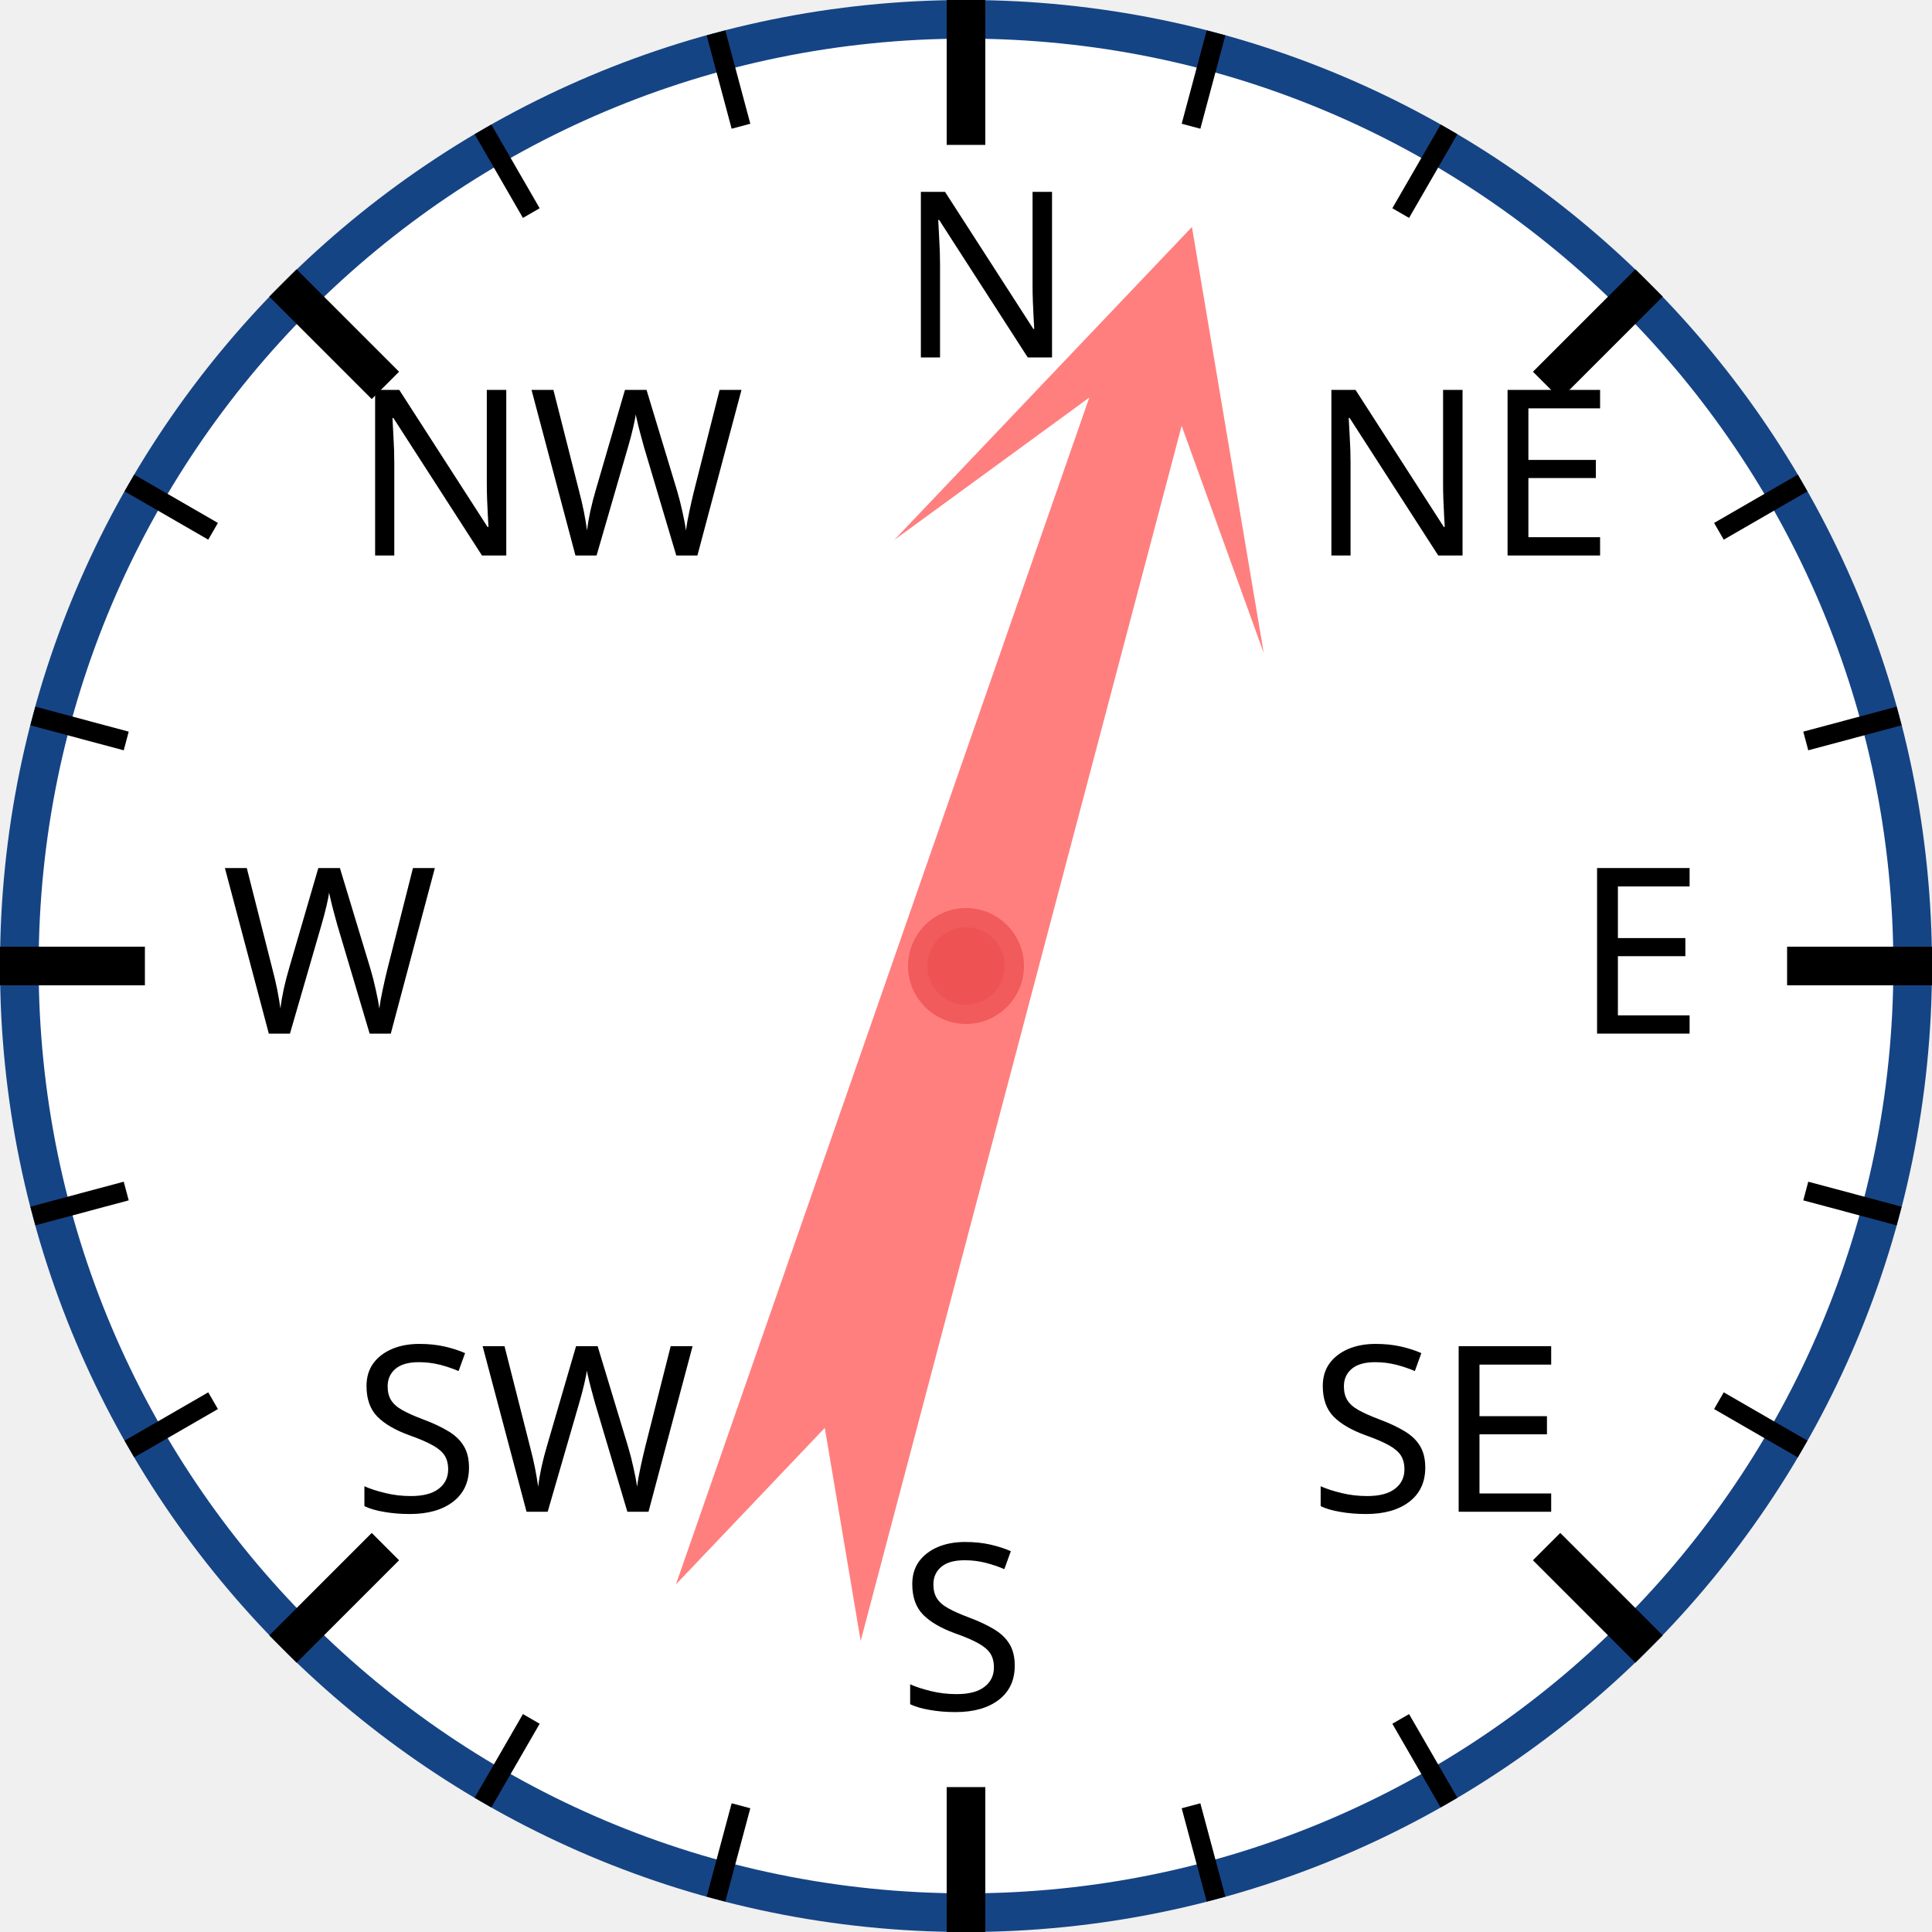
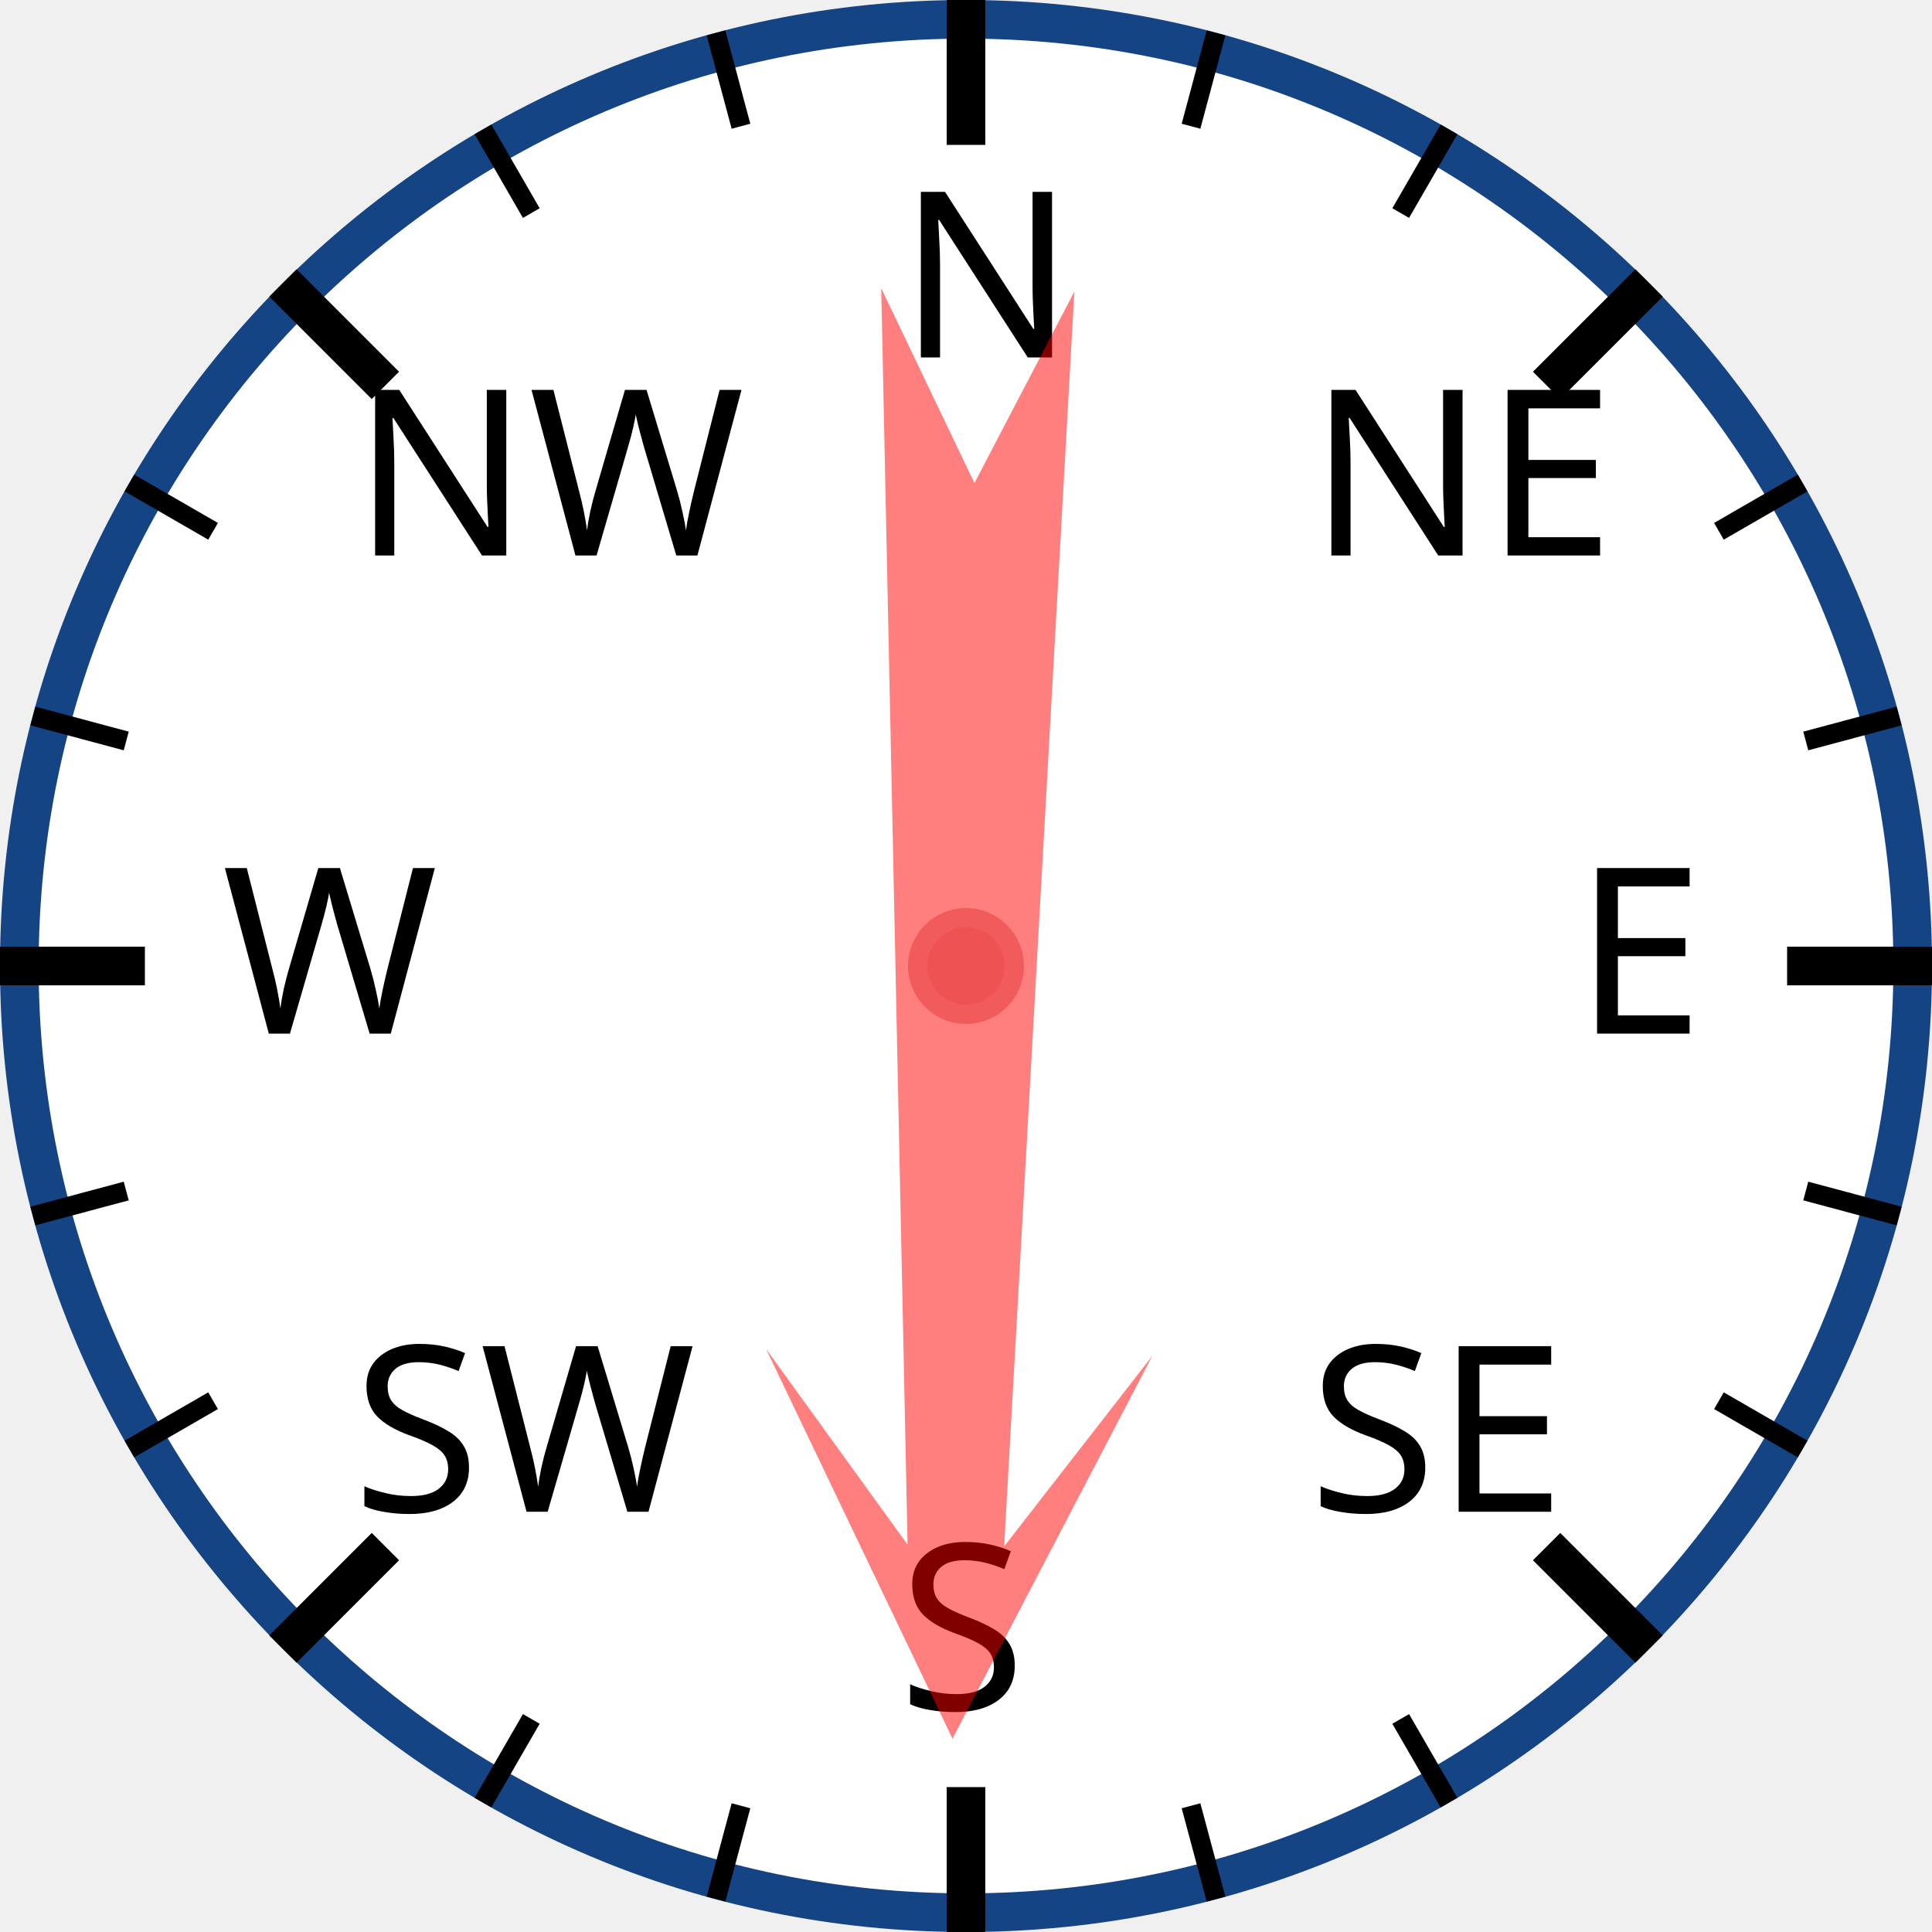
<svg xmlns="http://www.w3.org/2000/svg" width="120px" height="120px" viewBox="0 0 200 200">
  <circle cx="100" cy="100" r="98" style="fill: white; stroke: #154485; stroke-width: 4;" />
  <text x="93.0" y="37.0" style="font-family: sans-serif; font-size: 18pt;">N</text>
  <line x1="100.0" y1="0.0" x2="100.0" y2="15.0" style="stroke: black; stroke-width: 4;" />
  <line x1="74.118" y1="3.407" x2="76.706" y2="13.067" style="stroke: black; stroke-width: 2;" />
  <line x1="50" y1="13.397" x2="55" y2="22.058" style="stroke: black; stroke-width: 2;" />
  <text x="36.503" y="57.503" style="font-family: sans-serif; font-size: 18pt;">NW</text>
  <line x1="29.289" y1="29.289" x2="39.896" y2="39.896" style="stroke: black; stroke-width: 4;" />
  <line x1="13.397" y1="50" x2="22.058" y2="55" style="stroke: black; stroke-width: 2;" />
  <line x1="3.407" y1="74.118" x2="13.067" y2="76.706" style="stroke: black; stroke-width: 2;" />
  <text x="23.0" y="107.0" style="font-family: sans-serif; font-size: 18pt;">W</text>
  <line x1="0.0" y1="100.0" x2="15.0" y2="100.0" style="stroke: black; stroke-width: 4;" />
  <line x1="3.407" y1="125.882" x2="13.067" y2="123.294" style="stroke: black; stroke-width: 2;" />
  <line x1="13.397" y1="150" x2="22.058" y2="145" style="stroke: black; stroke-width: 2;" />
  <text x="36.503" y="156.497" style="font-family: sans-serif; font-size: 18pt;">SW</text>
  <line x1="29.289" y1="170.711" x2="39.896" y2="160.104" style="stroke: black; stroke-width: 4;" />
  <line x1="50" y1="186.603" x2="55" y2="177.942" style="stroke: black; stroke-width: 2;" />
  <line x1="74.118" y1="196.593" x2="76.706" y2="186.933" style="stroke: black; stroke-width: 2;" />
  <text x="93" y="177.0" style="font-family: sans-serif; font-size: 18pt;">S</text>
  <line x1="100" y1="200.0" x2="100" y2="185.0" style="stroke: black; stroke-width: 4;" />
  <line x1="125.882" y1="196.593" x2="123.294" y2="186.933" style="stroke: black; stroke-width: 2;" />
  <line x1="150.0" y1="186.603" x2="145.0" y2="177.942" style="stroke: black; stroke-width: 2;" />
  <text x="135.497" y="156.497" style="font-family: sans-serif; font-size: 18pt;">SE</text>
  <line x1="170.711" y1="170.711" x2="160.104" y2="160.104" style="stroke: black; stroke-width: 4;" />
  <line x1="186.603" y1="150" x2="177.942" y2="145" style="stroke: black; stroke-width: 2;" />
  <line x1="196.593" y1="125.882" x2="186.933" y2="123.294" style="stroke: black; stroke-width: 2;" />
  <text x="163.0" y="107" style="font-family: sans-serif; font-size: 18pt;">E</text>
  <line x1="200.0" y1="100" x2="185.0" y2="100" style="stroke: black; stroke-width: 4;" />
  <line x1="196.593" y1="74.118" x2="186.933" y2="76.706" style="stroke: black; stroke-width: 2;" />
  <line x1="186.603" y1="50" x2="177.942" y2="55" style="stroke: black; stroke-width: 2;" />
  <text x="135.497" y="57.503" style="font-family: sans-serif; font-size: 18pt;">NE</text>
  <line x1="170.711" y1="29.289" x2="160.104" y2="39.896" style="stroke: black; stroke-width: 4;" />
  <line x1="150" y1="13.397" x2="145" y2="22.058" style="stroke: black; stroke-width: 2;" />
  <line x1="125.882" y1="3.407" x2="123.294" y2="13.067" style="stroke: black; stroke-width: 2;" />
-   <polygon points="100 20 120 60 105 40 110 170 100 150 90 170 95 40 80 60" style="fill: red; fill-opacity: 0.5;" transform="rotate(17,100,100)" />
+   <polygon points="100 20 120 60 105 40 110 170 100 150 90 170 95 40 80 60" style="fill: red; fill-opacity: 0.5;" transform="rotate(181,100,100)" />
  <circle cx="100" cy="100" r="5" style="fill: #EE5252; stroke: #F25B5B; stroke-width: 2;" />
</svg>
